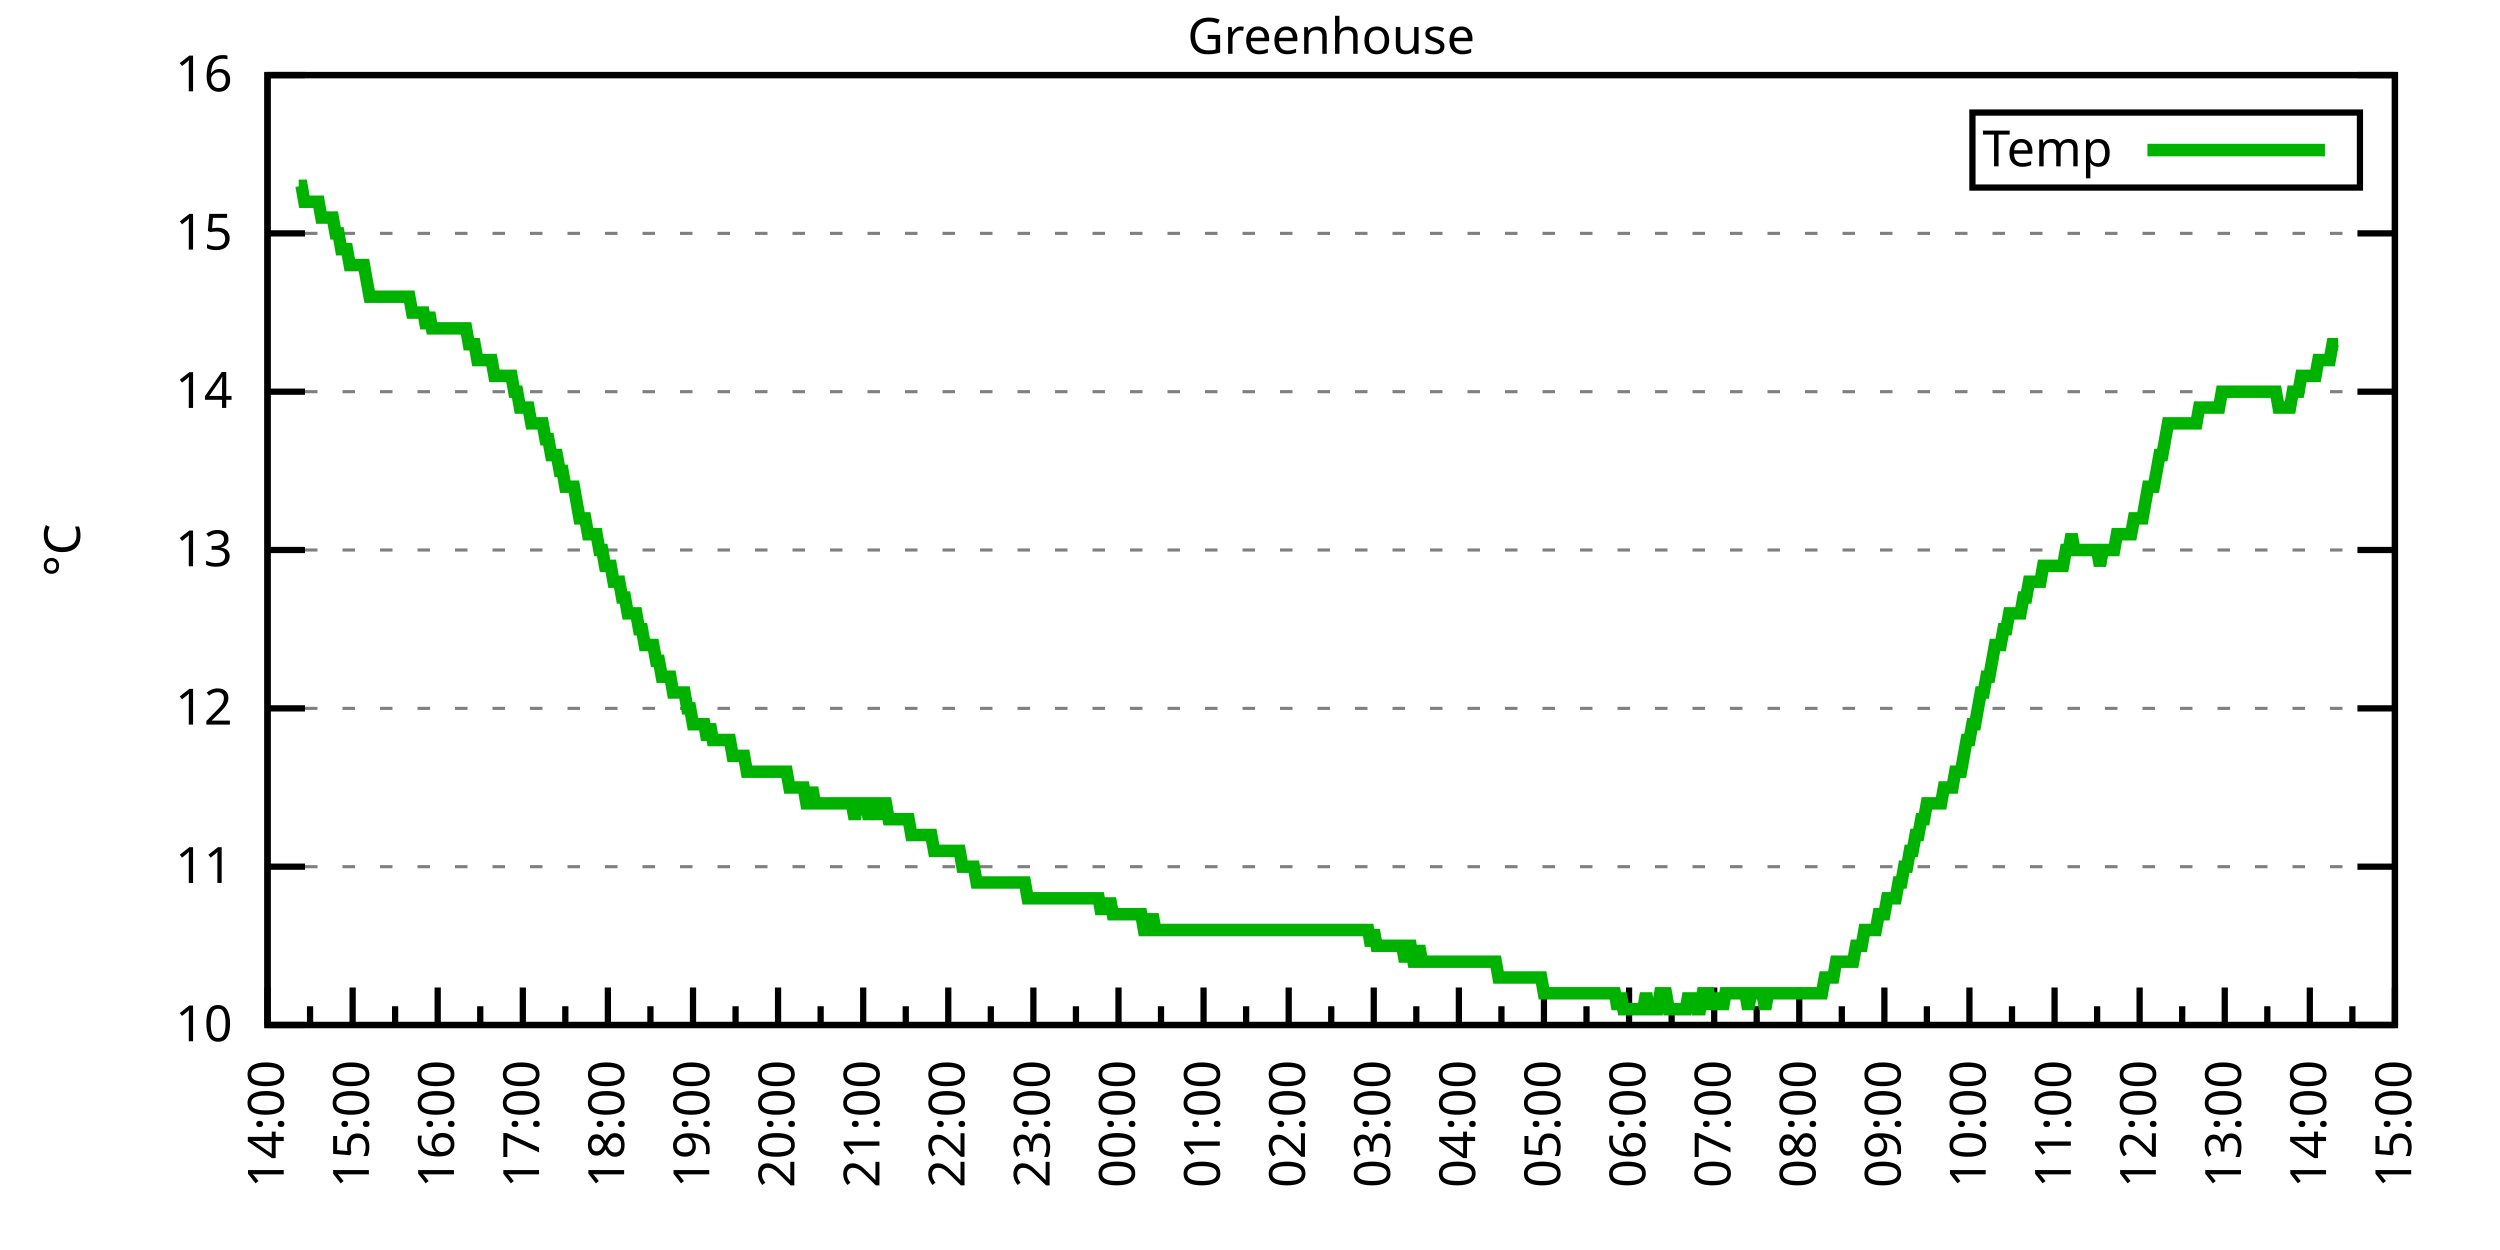
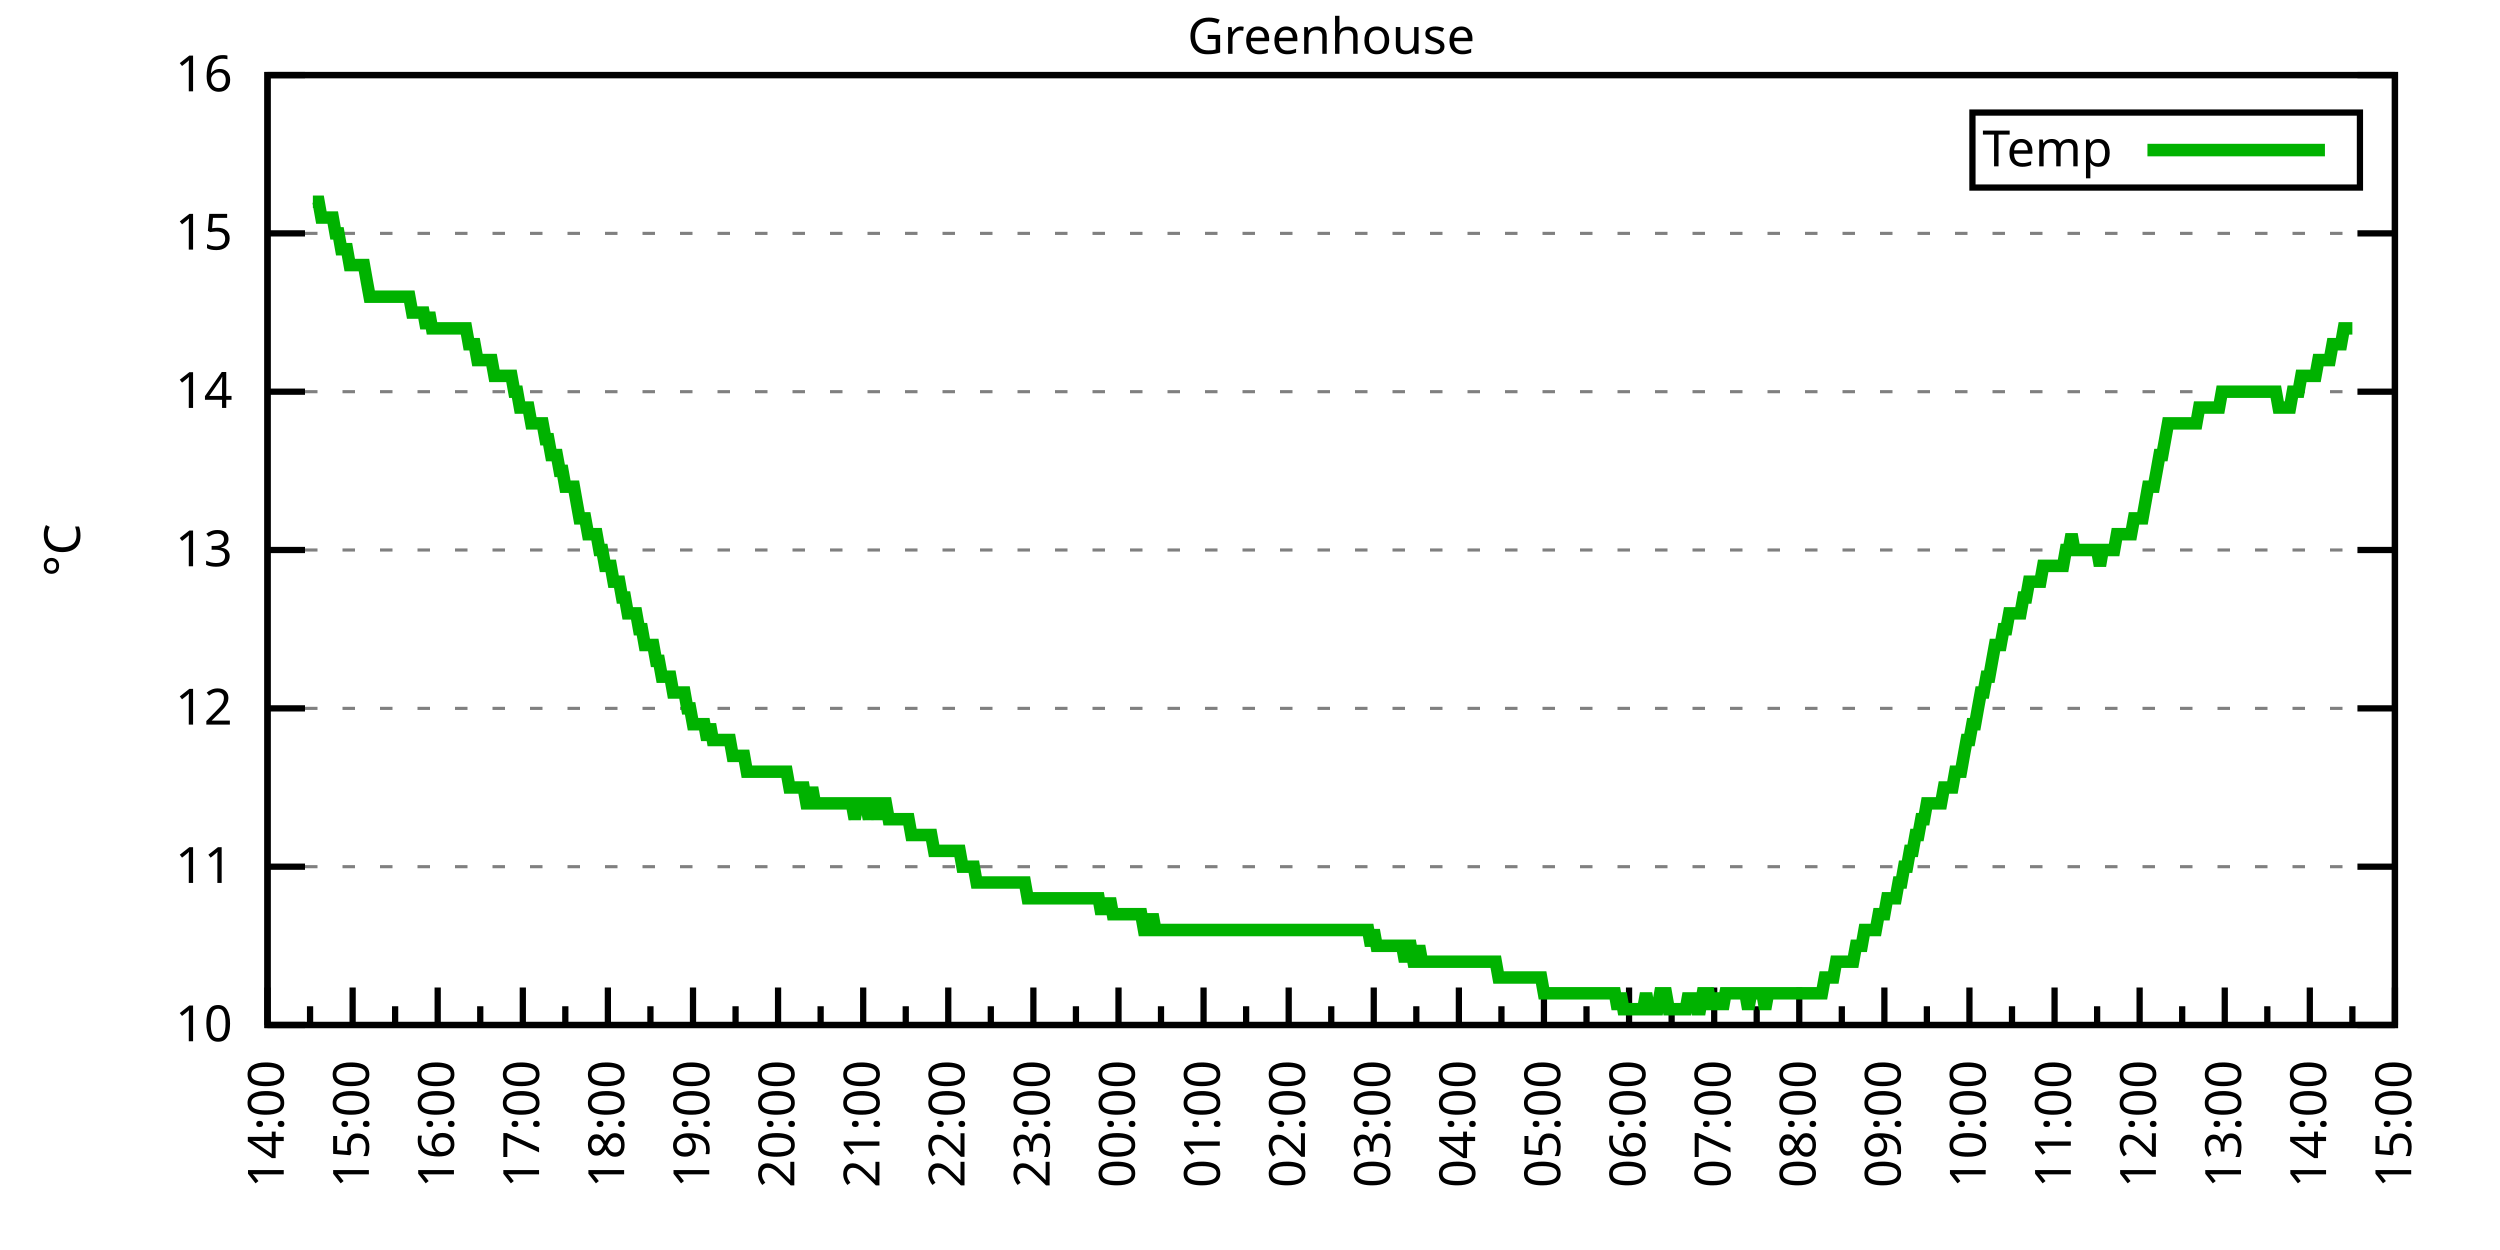
<svg xmlns="http://www.w3.org/2000/svg" xmlns:xlink="http://www.w3.org/1999/xlink" width="400" height="200" viewBox="0 0 400 200">
  <g id="gnuplot_canvas">
    <rect x="0" y="0" width="400" height="200" fill="none" />
    <defs>
      <circle id="gpDot" r="0.5" stroke-width="0.5" stroke="currentColor" />
      <path id="gpPt0" stroke-width="0.333" stroke="currentColor" d="M-1,0 h2 M0,-1 v2" />
      <path id="gpPt1" stroke-width="0.333" stroke="currentColor" d="M-1,-1 L1,1 M1,-1 L-1,1" />
      <path id="gpPt2" stroke-width="0.333" stroke="currentColor" d="M-1,0 L1,0 M0,-1 L0,1 M-1,-1 L1,1 M-1,1 L1,-1" />
      <rect id="gpPt3" stroke-width="0.333" stroke="currentColor" x="-1" y="-1" width="2" height="2" />
      <rect id="gpPt4" stroke-width="0.333" stroke="currentColor" fill="currentColor" x="-1" y="-1" width="2" height="2" />
      <circle id="gpPt5" stroke-width="0.333" stroke="currentColor" cx="0" cy="0" r="1" />
      <use xlink:href="#gpPt5" id="gpPt6" fill="currentColor" stroke="none" />
      <path id="gpPt7" stroke-width="0.333" stroke="currentColor" d="M0,-1.33 L-1.33,0.67 L1.33,0.67 z" />
      <use xlink:href="#gpPt7" id="gpPt8" fill="currentColor" stroke="none" />
      <use xlink:href="#gpPt7" id="gpPt9" stroke="currentColor" transform="rotate(180)" />
      <use xlink:href="#gpPt9" id="gpPt10" fill="currentColor" stroke="none" />
      <use xlink:href="#gpPt3" id="gpPt11" stroke="currentColor" transform="rotate(45)" />
      <use xlink:href="#gpPt11" id="gpPt12" fill="currentColor" stroke="none" />
      <path id="gpPt13" stroke-width="0.333" stroke="currentColor" d="M0,1.330 L1.265,0.411 L0.782,-1.067 L-0.782,-1.076 L-1.265,0.411 z" />
      <use xlink:href="#gpPt13" id="gpPt14" fill="currentColor" stroke="none" />
      <filter id="textbox" filterUnits="objectBoundingBox" x="0" y="0" height="1" width="1">
        <feFlood flood-color="white" flood-opacity="1" result="bgnd" />
        <feComposite in="SourceGraphic" in2="bgnd" operator="atop" />
      </filter>
      <filter id="greybox" filterUnits="objectBoundingBox" x="0" y="0" height="1" width="1">
        <feFlood flood-color="lightgrey" flood-opacity="1" result="grey" />
        <feComposite in="SourceGraphic" in2="grey" operator="atop" />
      </filter>
    </defs>
    <g fill="none" color="white" stroke="currentColor" stroke-width="1.00" stroke-linecap="butt" stroke-linejoin="miter">
</g>
    <g fill="none" color="black" stroke="currentColor" stroke-width="1.00" stroke-linecap="butt" stroke-linejoin="miter">
      <g stroke="none" shape-rendering="crispEdges">
        <polygon fill="rgb(255, 255, 255)" points="42.80,164.00 383.18,164.00 383.18,12.02 42.80,12.02 " />
      </g>
    </g>
    <g fill="none" color="black" stroke="currentColor" stroke-width="1.00" stroke-linecap="butt" stroke-linejoin="miter">
</g>
    <g fill="none" color="black" stroke="black" stroke-width="0.50" stroke-linecap="butt" stroke-linejoin="miter">
</g>
    <g fill="none" color="gray" stroke="currentColor" stroke-width="0.50" stroke-linecap="butt" stroke-linejoin="miter">
      <path stroke="gray" stroke-dasharray="2,4" class="gridline" d="M42.80,164.00 L383.19,164.00  " />
    </g>
    <g fill="none" color="gray" stroke="gray" stroke-width="1.00" stroke-linecap="butt" stroke-linejoin="miter">
</g>
    <g fill="none" color="black" stroke="currentColor" stroke-width="1.00" stroke-linecap="butt" stroke-linejoin="miter">
      <path stroke="black" d="M42.80,164.00 L48.80,164.00 M383.19,164.00 L377.19,164.00  " />
      <g transform="translate(37.20,166.60)" stroke="none" fill="black" font-family="Sans" font-size="8.00" text-anchor="end">
        <text>
          <tspan font-family="Sans"> 10</tspan>
        </text>
      </g>
    </g>
    <g fill="none" color="black" stroke="currentColor" stroke-width="1.00" stroke-linecap="butt" stroke-linejoin="miter">
</g>
    <g fill="none" color="black" stroke="black" stroke-width="0.50" stroke-linecap="butt" stroke-linejoin="miter">
</g>
    <g fill="none" color="gray" stroke="currentColor" stroke-width="0.50" stroke-linecap="butt" stroke-linejoin="miter">
      <path stroke="gray" stroke-dasharray="2,4" class="gridline" d="M42.80,138.67 L383.19,138.67  " />
    </g>
    <g fill="none" color="gray" stroke="gray" stroke-width="1.00" stroke-linecap="butt" stroke-linejoin="miter">
</g>
    <g fill="none" color="black" stroke="currentColor" stroke-width="1.00" stroke-linecap="butt" stroke-linejoin="miter">
      <path stroke="black" d="M42.80,138.67 L48.80,138.67 M383.19,138.67 L377.19,138.67  " />
      <g transform="translate(37.20,141.27)" stroke="none" fill="black" font-family="Sans" font-size="8.00" text-anchor="end">
        <text>
          <tspan font-family="Sans"> 11</tspan>
        </text>
      </g>
    </g>
    <g fill="none" color="black" stroke="currentColor" stroke-width="1.00" stroke-linecap="butt" stroke-linejoin="miter">
</g>
    <g fill="none" color="black" stroke="black" stroke-width="0.50" stroke-linecap="butt" stroke-linejoin="miter">
</g>
    <g fill="none" color="gray" stroke="currentColor" stroke-width="0.50" stroke-linecap="butt" stroke-linejoin="miter">
      <path stroke="gray" stroke-dasharray="2,4" class="gridline" d="M42.80,113.34 L383.19,113.34  " />
    </g>
    <g fill="none" color="gray" stroke="gray" stroke-width="1.00" stroke-linecap="butt" stroke-linejoin="miter">
</g>
    <g fill="none" color="black" stroke="currentColor" stroke-width="1.00" stroke-linecap="butt" stroke-linejoin="miter">
      <path stroke="black" d="M42.80,113.34 L48.80,113.34 M383.19,113.34 L377.19,113.34  " />
      <g transform="translate(37.20,115.94)" stroke="none" fill="black" font-family="Sans" font-size="8.00" text-anchor="end">
        <text>
          <tspan font-family="Sans"> 12</tspan>
        </text>
      </g>
    </g>
    <g fill="none" color="black" stroke="currentColor" stroke-width="1.00" stroke-linecap="butt" stroke-linejoin="miter">
</g>
    <g fill="none" color="black" stroke="black" stroke-width="0.50" stroke-linecap="butt" stroke-linejoin="miter">
</g>
    <g fill="none" color="gray" stroke="currentColor" stroke-width="0.50" stroke-linecap="butt" stroke-linejoin="miter">
      <path stroke="gray" stroke-dasharray="2,4" class="gridline" d="M42.80,88.00 L383.19,88.00  " />
    </g>
    <g fill="none" color="gray" stroke="gray" stroke-width="1.00" stroke-linecap="butt" stroke-linejoin="miter">
</g>
    <g fill="none" color="black" stroke="currentColor" stroke-width="1.00" stroke-linecap="butt" stroke-linejoin="miter">
      <path stroke="black" d="M42.80,88.00 L48.80,88.00 M383.19,88.00 L377.19,88.00  " />
      <g transform="translate(37.20,90.60)" stroke="none" fill="black" font-family="Sans" font-size="8.00" text-anchor="end">
        <text>
          <tspan font-family="Sans"> 13</tspan>
        </text>
      </g>
    </g>
    <g fill="none" color="black" stroke="currentColor" stroke-width="1.00" stroke-linecap="butt" stroke-linejoin="miter">
</g>
    <g fill="none" color="black" stroke="black" stroke-width="0.50" stroke-linecap="butt" stroke-linejoin="miter">
</g>
    <g fill="none" color="gray" stroke="currentColor" stroke-width="0.50" stroke-linecap="butt" stroke-linejoin="miter">
      <path stroke="gray" stroke-dasharray="2,4" class="gridline" d="M42.80,62.67 L383.19,62.67  " />
    </g>
    <g fill="none" color="gray" stroke="gray" stroke-width="1.00" stroke-linecap="butt" stroke-linejoin="miter">
</g>
    <g fill="none" color="black" stroke="currentColor" stroke-width="1.00" stroke-linecap="butt" stroke-linejoin="miter">
      <path stroke="black" d="M42.80,62.67 L48.80,62.67 M383.19,62.67 L377.19,62.67  " />
      <g transform="translate(37.20,65.27)" stroke="none" fill="black" font-family="Sans" font-size="8.00" text-anchor="end">
        <text>
          <tspan font-family="Sans"> 14</tspan>
        </text>
      </g>
    </g>
    <g fill="none" color="black" stroke="currentColor" stroke-width="1.00" stroke-linecap="butt" stroke-linejoin="miter">
</g>
    <g fill="none" color="black" stroke="black" stroke-width="0.50" stroke-linecap="butt" stroke-linejoin="miter">
</g>
    <g fill="none" color="gray" stroke="currentColor" stroke-width="0.50" stroke-linecap="butt" stroke-linejoin="miter">
      <path stroke="gray" stroke-dasharray="2,4" class="gridline" d="M42.80,37.34 L383.19,37.34  " />
    </g>
    <g fill="none" color="gray" stroke="gray" stroke-width="1.00" stroke-linecap="butt" stroke-linejoin="miter">
</g>
    <g fill="none" color="black" stroke="currentColor" stroke-width="1.00" stroke-linecap="butt" stroke-linejoin="miter">
      <path stroke="black" d="M42.80,37.34 L48.80,37.34 M383.19,37.34 L377.19,37.34  " />
      <g transform="translate(37.20,39.94)" stroke="none" fill="black" font-family="Sans" font-size="8.00" text-anchor="end">
        <text>
          <tspan font-family="Sans"> 15</tspan>
        </text>
      </g>
    </g>
    <g fill="none" color="black" stroke="currentColor" stroke-width="1.00" stroke-linecap="butt" stroke-linejoin="miter">
</g>
    <g fill="none" color="black" stroke="black" stroke-width="0.50" stroke-linecap="butt" stroke-linejoin="miter">
</g>
    <g fill="none" color="gray" stroke="currentColor" stroke-width="0.50" stroke-linecap="butt" stroke-linejoin="miter">
      <path stroke="gray" stroke-dasharray="2,4" class="gridline" d="M42.80,12.01 L383.19,12.01  " />
    </g>
    <g fill="none" color="gray" stroke="gray" stroke-width="1.00" stroke-linecap="butt" stroke-linejoin="miter">
</g>
    <g fill="none" color="black" stroke="currentColor" stroke-width="1.00" stroke-linecap="butt" stroke-linejoin="miter">
      <path stroke="black" d="M42.80,12.01 L48.80,12.01 M383.19,12.01 L377.19,12.01  " />
      <g transform="translate(37.20,14.61)" stroke="none" fill="black" font-family="Sans" font-size="8.00" text-anchor="end">
        <text>
          <tspan font-family="Sans"> 16</tspan>
        </text>
      </g>
    </g>
    <g fill="none" color="black" stroke="currentColor" stroke-width="1.00" stroke-linecap="butt" stroke-linejoin="miter">
      <path stroke="black" d="M42.80,164.00 L42.80,158.00  " />
      <g transform="translate(45.40,169.60) rotate(270)" stroke="none" fill="black" font-family="Sans" font-size="8.00" text-anchor="end">
        <text>
          <tspan font-family="Sans">14:00</tspan>
        </text>
      </g>
    </g>
    <g fill="none" color="black" stroke="currentColor" stroke-width="1.00" stroke-linecap="butt" stroke-linejoin="miter">
      <path stroke="black" d="M49.61,164.00 L49.61,161.00 M56.42,164.00 L56.42,158.00  " />
      <g transform="translate(59.02,169.60) rotate(270)" stroke="none" fill="black" font-family="Sans" font-size="8.00" text-anchor="end">
        <text>
          <tspan font-family="Sans">15:00</tspan>
        </text>
      </g>
    </g>
    <g fill="none" color="black" stroke="currentColor" stroke-width="1.00" stroke-linecap="butt" stroke-linejoin="miter">
      <path stroke="black" d="M63.22,164.00 L63.22,161.00 M70.03,164.00 L70.03,158.00  " />
      <g transform="translate(72.63,169.60) rotate(270)" stroke="none" fill="black" font-family="Sans" font-size="8.00" text-anchor="end">
        <text>
          <tspan font-family="Sans">16:00</tspan>
        </text>
      </g>
    </g>
    <g fill="none" color="black" stroke="currentColor" stroke-width="1.00" stroke-linecap="butt" stroke-linejoin="miter">
      <path stroke="black" d="M76.84,164.00 L76.84,161.00 M83.65,164.00 L83.65,158.00  " />
      <g transform="translate(86.25,169.60) rotate(270)" stroke="none" fill="black" font-family="Sans" font-size="8.00" text-anchor="end">
        <text>
          <tspan font-family="Sans">17:00</tspan>
        </text>
      </g>
    </g>
    <g fill="none" color="black" stroke="currentColor" stroke-width="1.00" stroke-linecap="butt" stroke-linejoin="miter">
      <path stroke="black" d="M90.45,164.00 L90.45,161.00 M97.26,164.00 L97.26,158.00  " />
      <g transform="translate(99.86,169.60) rotate(270)" stroke="none" fill="black" font-family="Sans" font-size="8.00" text-anchor="end">
        <text>
          <tspan font-family="Sans">18:00</tspan>
        </text>
      </g>
    </g>
    <g fill="none" color="black" stroke="currentColor" stroke-width="1.00" stroke-linecap="butt" stroke-linejoin="miter">
      <path stroke="black" d="M104.07,164.00 L104.07,161.00 M110.88,164.00 L110.88,158.00  " />
      <g transform="translate(113.48,169.60) rotate(270)" stroke="none" fill="black" font-family="Sans" font-size="8.00" text-anchor="end">
        <text>
          <tspan font-family="Sans">19:00</tspan>
        </text>
      </g>
    </g>
    <g fill="none" color="black" stroke="currentColor" stroke-width="1.00" stroke-linecap="butt" stroke-linejoin="miter">
      <path stroke="black" d="M117.69,164.00 L117.69,161.00 M124.49,164.00 L124.49,158.00  " />
      <g transform="translate(127.09,169.60) rotate(270)" stroke="none" fill="black" font-family="Sans" font-size="8.00" text-anchor="end">
        <text>
          <tspan font-family="Sans">20:00</tspan>
        </text>
      </g>
    </g>
    <g fill="none" color="black" stroke="currentColor" stroke-width="1.00" stroke-linecap="butt" stroke-linejoin="miter">
      <path stroke="black" d="M131.30,164.00 L131.30,161.00 M138.11,164.00 L138.11,158.00  " />
      <g transform="translate(140.71,169.60) rotate(270)" stroke="none" fill="black" font-family="Sans" font-size="8.00" text-anchor="end">
        <text>
          <tspan font-family="Sans">21:00</tspan>
        </text>
      </g>
    </g>
    <g fill="none" color="black" stroke="currentColor" stroke-width="1.00" stroke-linecap="butt" stroke-linejoin="miter">
      <path stroke="black" d="M144.92,164.00 L144.92,161.00 M151.72,164.00 L151.72,158.00  " />
      <g transform="translate(154.32,169.60) rotate(270)" stroke="none" fill="black" font-family="Sans" font-size="8.00" text-anchor="end">
        <text>
          <tspan font-family="Sans">22:00</tspan>
        </text>
      </g>
    </g>
    <g fill="none" color="black" stroke="currentColor" stroke-width="1.00" stroke-linecap="butt" stroke-linejoin="miter">
      <path stroke="black" d="M158.53,164.00 L158.53,161.00 M165.34,164.00 L165.34,158.00  " />
      <g transform="translate(167.94,169.60) rotate(270)" stroke="none" fill="black" font-family="Sans" font-size="8.00" text-anchor="end">
        <text>
          <tspan font-family="Sans">23:00</tspan>
        </text>
      </g>
    </g>
    <g fill="none" color="black" stroke="currentColor" stroke-width="1.00" stroke-linecap="butt" stroke-linejoin="miter">
      <path stroke="black" d="M172.15,164.00 L172.15,161.00 M178.96,164.00 L178.96,158.00  " />
      <g transform="translate(181.56,169.60) rotate(270)" stroke="none" fill="black" font-family="Sans" font-size="8.00" text-anchor="end">
        <text>
          <tspan font-family="Sans">00:00</tspan>
        </text>
      </g>
    </g>
    <g fill="none" color="black" stroke="currentColor" stroke-width="1.00" stroke-linecap="butt" stroke-linejoin="miter">
      <path stroke="black" d="M185.76,164.00 L185.76,161.00 M192.57,164.00 L192.57,158.00  " />
      <g transform="translate(195.17,169.60) rotate(270)" stroke="none" fill="black" font-family="Sans" font-size="8.00" text-anchor="end">
        <text>
          <tspan font-family="Sans">01:00</tspan>
        </text>
      </g>
    </g>
    <g fill="none" color="black" stroke="currentColor" stroke-width="1.00" stroke-linecap="butt" stroke-linejoin="miter">
      <path stroke="black" d="M199.38,164.00 L199.38,161.00 M206.19,164.00 L206.19,158.00  " />
      <g transform="translate(208.79,169.60) rotate(270)" stroke="none" fill="black" font-family="Sans" font-size="8.00" text-anchor="end">
        <text>
          <tspan font-family="Sans">02:00</tspan>
        </text>
      </g>
    </g>
    <g fill="none" color="black" stroke="currentColor" stroke-width="1.00" stroke-linecap="butt" stroke-linejoin="miter">
      <path stroke="black" d="M213.00,164.00 L213.00,161.00 M219.80,164.00 L219.80,158.00  " />
      <g transform="translate(222.40,169.60) rotate(270)" stroke="none" fill="black" font-family="Sans" font-size="8.00" text-anchor="end">
        <text>
          <tspan font-family="Sans">03:00</tspan>
        </text>
      </g>
    </g>
    <g fill="none" color="black" stroke="currentColor" stroke-width="1.00" stroke-linecap="butt" stroke-linejoin="miter">
      <path stroke="black" d="M226.61,164.00 L226.61,161.00 M233.42,164.00 L233.42,158.00  " />
      <g transform="translate(236.02,169.60) rotate(270)" stroke="none" fill="black" font-family="Sans" font-size="8.00" text-anchor="end">
        <text>
          <tspan font-family="Sans">04:00</tspan>
        </text>
      </g>
    </g>
    <g fill="none" color="black" stroke="currentColor" stroke-width="1.00" stroke-linecap="butt" stroke-linejoin="miter">
      <path stroke="black" d="M240.23,164.00 L240.23,161.00 M247.03,164.00 L247.03,158.00  " />
      <g transform="translate(249.63,169.60) rotate(270)" stroke="none" fill="black" font-family="Sans" font-size="8.00" text-anchor="end">
        <text>
          <tspan font-family="Sans">05:00</tspan>
        </text>
      </g>
    </g>
    <g fill="none" color="black" stroke="currentColor" stroke-width="1.00" stroke-linecap="butt" stroke-linejoin="miter">
      <path stroke="black" d="M253.84,164.00 L253.84,161.00 M260.65,164.00 L260.65,158.00  " />
      <g transform="translate(263.25,169.60) rotate(270)" stroke="none" fill="black" font-family="Sans" font-size="8.00" text-anchor="end">
        <text>
          <tspan font-family="Sans">06:00</tspan>
        </text>
      </g>
    </g>
    <g fill="none" color="black" stroke="currentColor" stroke-width="1.00" stroke-linecap="butt" stroke-linejoin="miter">
      <path stroke="black" d="M267.46,164.00 L267.46,161.00 M274.27,164.00 L274.27,158.00  " />
      <g transform="translate(276.87,169.60) rotate(270)" stroke="none" fill="black" font-family="Sans" font-size="8.00" text-anchor="end">
        <text>
          <tspan font-family="Sans">07:00</tspan>
        </text>
      </g>
    </g>
    <g fill="none" color="black" stroke="currentColor" stroke-width="1.00" stroke-linecap="butt" stroke-linejoin="miter">
      <path stroke="black" d="M281.07,164.00 L281.07,161.00 M287.88,164.00 L287.88,158.00  " />
      <g transform="translate(290.48,169.60) rotate(270)" stroke="none" fill="black" font-family="Sans" font-size="8.00" text-anchor="end">
        <text>
          <tspan font-family="Sans">08:00</tspan>
        </text>
      </g>
    </g>
    <g fill="none" color="black" stroke="currentColor" stroke-width="1.00" stroke-linecap="butt" stroke-linejoin="miter">
      <path stroke="black" d="M294.69,164.00 L294.69,161.00 M301.50,164.00 L301.50,158.00  " />
      <g transform="translate(304.10,169.60) rotate(270)" stroke="none" fill="black" font-family="Sans" font-size="8.00" text-anchor="end">
        <text>
          <tspan font-family="Sans">09:00</tspan>
        </text>
      </g>
    </g>
    <g fill="none" color="black" stroke="currentColor" stroke-width="1.00" stroke-linecap="butt" stroke-linejoin="miter">
      <path stroke="black" d="M308.30,164.00 L308.30,161.00 M315.11,164.00 L315.11,158.00  " />
      <g transform="translate(317.71,169.60) rotate(270)" stroke="none" fill="black" font-family="Sans" font-size="8.00" text-anchor="end">
        <text>
          <tspan font-family="Sans">10:00</tspan>
        </text>
      </g>
    </g>
    <g fill="none" color="black" stroke="currentColor" stroke-width="1.00" stroke-linecap="butt" stroke-linejoin="miter">
      <path stroke="black" d="M321.92,164.00 L321.92,161.00 M328.73,164.00 L328.73,158.00  " />
      <g transform="translate(331.33,169.60) rotate(270)" stroke="none" fill="black" font-family="Sans" font-size="8.00" text-anchor="end">
        <text>
          <tspan font-family="Sans">11:00</tspan>
        </text>
      </g>
    </g>
    <g fill="none" color="black" stroke="currentColor" stroke-width="1.00" stroke-linecap="butt" stroke-linejoin="miter">
      <path stroke="black" d="M335.54,164.00 L335.54,161.00 M342.34,164.00 L342.34,158.00  " />
      <g transform="translate(344.94,169.60) rotate(270)" stroke="none" fill="black" font-family="Sans" font-size="8.00" text-anchor="end">
        <text>
          <tspan font-family="Sans">12:00</tspan>
        </text>
      </g>
    </g>
    <g fill="none" color="black" stroke="currentColor" stroke-width="1.00" stroke-linecap="butt" stroke-linejoin="miter">
      <path stroke="black" d="M349.15,164.00 L349.15,161.00 M355.96,164.00 L355.96,158.00  " />
      <g transform="translate(358.56,169.60) rotate(270)" stroke="none" fill="black" font-family="Sans" font-size="8.00" text-anchor="end">
        <text>
          <tspan font-family="Sans">13:00</tspan>
        </text>
      </g>
    </g>
    <g fill="none" color="black" stroke="currentColor" stroke-width="1.00" stroke-linecap="butt" stroke-linejoin="miter">
      <path stroke="black" d="M362.77,164.00 L362.77,161.00 M369.57,164.00 L369.57,158.00  " />
      <g transform="translate(372.17,169.60) rotate(270)" stroke="none" fill="black" font-family="Sans" font-size="8.00" text-anchor="end">
        <text>
          <tspan font-family="Sans">14:00</tspan>
        </text>
      </g>
    </g>
    <g fill="none" color="black" stroke="currentColor" stroke-width="1.00" stroke-linecap="butt" stroke-linejoin="miter">
      <path stroke="black" d="M376.38,164.00 L376.38,161.00 M383.19,164.00 L383.19,158.00  " />
      <g transform="translate(385.79,169.60) rotate(270)" stroke="none" fill="black" font-family="Sans" font-size="8.00" text-anchor="end">
        <text>
          <tspan font-family="Sans">15:00</tspan>
        </text>
      </g>
    </g>
    <g fill="none" color="black" stroke="currentColor" stroke-width="1.00" stroke-linecap="butt" stroke-linejoin="miter">
</g>
    <g fill="none" color="black" stroke="currentColor" stroke-width="1.00" stroke-linecap="butt" stroke-linejoin="miter">
      <path stroke="black" d="M42.80,12.01 L42.80,164.00 L383.19,164.00 L383.19,12.01 L42.80,12.01 Z  " />
    </g>
    <g fill="none" color="black" stroke="currentColor" stroke-width="1.00" stroke-linecap="butt" stroke-linejoin="miter">
      <g transform="translate(12.80,88.01) rotate(270)" stroke="none" fill="black" font-family="Sans" font-size="8.00" text-anchor="middle">
        <text>
          <tspan font-family="Sans">°C</tspan>
        </text>
      </g>
    </g>
    <g fill="none" color="black" stroke="currentColor" stroke-width="1.00" stroke-linecap="butt" stroke-linejoin="miter">
</g>
    <g fill="none" color="black" stroke="currentColor" stroke-width="1.00" stroke-linecap="butt" stroke-linejoin="miter">
      <path stroke="black" d="M315.59,30.01 L315.59,18.01 L377.59,18.01 L377.59,30.01 L315.59,30.01 Z  " />
    </g>
    <g id="Greenhouse_plot_1">
      <g fill="none" color="white" stroke="black" stroke-width="2.00" stroke-linecap="butt" stroke-linejoin="miter">
</g>
      <g fill="none" color="black" stroke="currentColor" stroke-width="2.00" stroke-linecap="butt" stroke-linejoin="miter">
        <g transform="translate(337.99,26.61)" stroke="none" fill="black" font-family="Sans" font-size="8.00" text-anchor="end">
          <text>
            <tspan font-family="Sans">Temp</tspan>
          </text>
        </g>
      </g>
      <g fill="none" color="black" stroke="currentColor" stroke-width="2.00" stroke-linecap="butt" stroke-linejoin="miter">
-         <path stroke="rgb(  0, 178,   0)" d="M343.59,24.01 L371.99,24.01 M47.79,29.74 L48.25,29.74 L48.70,32.28 L49.15,32.28 L49.61,32.28 L50.06,32.28   L50.52,32.28 L50.97,32.28 L51.42,34.81 L51.88,34.81 L52.33,34.81 L52.78,34.81 L53.24,34.81 L53.69,37.34   L54.15,37.34 L54.60,39.87 L55.05,39.87 L55.51,39.87 L55.96,42.41 L56.42,42.41 L56.87,42.41 L57.32,42.41   L57.78,42.41 L58.23,42.41 L58.68,44.94 L59.14,47.47 L59.59,47.47 L60.05,47.47 L60.50,47.47 L60.95,47.47   L61.41,47.47 L61.86,47.47 L62.32,47.47 L62.77,47.47 L63.22,47.47 L63.68,47.47 L64.13,47.47 L64.58,47.47   L65.04,47.47 L65.49,47.47 L65.95,50.01 L66.40,50.01 L66.85,50.01 L67.31,50.01 L67.76,50.01 L68.22,52.54   L68.67,50.01 L69.12,52.54 L69.58,52.54 L70.03,52.54 L70.49,52.54 L70.94,52.54 L71.39,52.54 L71.85,52.54   L72.30,52.54 L72.75,52.54 L73.21,52.54 L73.66,52.54 L74.12,52.54 L74.57,52.54 L75.02,55.07 L75.48,55.07   L75.93,55.07 L76.39,57.61 L76.84,57.61 L77.29,57.61 L77.75,57.61 L78.20,57.61 L78.65,57.61 L79.11,60.14   L79.56,60.14 L80.02,60.14 L80.47,60.14 L80.92,60.14 L81.38,60.14 L81.83,60.14 L82.29,62.67 L82.74,62.67   L83.19,65.21 L83.65,65.21 L84.10,65.21 L84.55,65.21 L85.01,67.74 L85.46,67.74 L85.92,67.74 L86.37,67.74   L86.82,67.74 L87.28,70.27 L87.73,70.27 L88.19,72.81 L88.64,72.81 L89.09,72.81 L89.55,75.34 L90.00,75.34   L90.45,77.87 L90.91,77.87 L91.36,77.87 L91.82,77.87 L92.27,80.41 L92.72,82.94 L93.18,82.94 L93.63,82.94   L94.09,85.47 L94.54,85.47 L94.99,85.47 L95.45,85.47 L95.90,88.00 L96.35,88.00 L96.81,90.54 L97.26,90.54   L97.72,90.54 L98.17,93.07 L98.62,93.07 L99.08,93.07 L99.53,95.60 L99.99,95.60 L100.44,98.14 L100.89,98.14   L101.35,98.14 L101.80,98.14 L102.25,100.67 L102.71,100.67 L103.16,103.20 L103.62,103.20 L104.07,103.20 L104.52,103.20   L104.98,105.74 L105.43,105.74 L105.89,108.27 L106.34,108.27 L106.79,108.27 L107.25,108.27 L107.70,110.80 L108.15,110.80   L108.61,110.80 L109.06,110.80 L109.52,110.80 L109.97,113.34 L110.42,113.34 L110.88,115.87 L111.33,115.87 L111.79,115.87   L112.24,115.87 L112.69,115.87 L113.15,118.40 L113.60,115.87 L114.05,118.40 L114.51,118.40 L114.96,118.40 L115.42,118.40   L115.87,118.40 L116.32,118.40 L116.78,118.40 L117.23,120.94 L117.69,120.94 L118.14,120.94 L118.59,120.94 L119.05,120.94   L119.50,123.47 L119.96,123.47 L120.41,123.47 L120.86,123.47 L121.32,123.47 L121.77,123.47 L122.22,123.47 L122.68,123.47   L123.13,123.47 L123.59,123.47 L124.04,123.47 L124.49,123.47 L124.95,123.47 L125.40,123.47 L125.86,123.47 L126.31,126.00   L126.76,126.00 L127.22,126.00 L127.67,126.00 L128.12,126.00 L128.58,126.00 L129.03,128.54 L129.49,128.54 L129.94,126.00   L130.39,128.54 L130.85,128.54 L131.30,128.54 L131.76,128.54 L132.21,128.54 L132.66,128.54 L133.12,128.54 L133.57,128.54   L134.02,128.54 L134.48,128.54 L134.93,128.54 L135.39,128.54 L135.84,128.54 L136.29,128.54 L136.75,131.07 L137.20,128.54   L137.66,128.54 L138.11,128.54 L138.56,128.54 L139.02,131.07 L139.47,128.54 L139.92,128.54 L140.38,131.07 L140.83,128.54   L141.29,128.54 L141.74,128.54 L142.19,131.07 L142.65,131.07 L143.10,131.07 L143.56,131.07 L144.01,131.07 L144.46,131.07   L144.92,131.07 L145.37,131.07 L145.82,133.60 L146.28,133.60 L146.73,133.60 L147.19,133.60 L147.64,133.60 L148.09,133.60   L148.55,133.60 L149.00,133.60 L149.46,136.14 L149.91,136.14 L150.36,136.14 L150.82,136.14 L151.27,136.14 L151.72,136.14   L152.18,136.14 L152.63,136.14 L153.09,136.14 L153.54,136.14 L153.99,138.67 L154.45,138.67 L154.90,138.67 L155.36,138.67   L155.81,138.67 L156.26,141.20 L156.72,141.20 L157.17,141.20 L157.62,141.20 L158.08,141.20 L158.53,141.20 L158.99,141.20   L159.44,141.20 L159.89,141.20 L160.35,141.20 L160.80,141.20 L161.26,141.20 L161.71,141.20 L162.16,141.20 L162.62,141.20   L163.07,141.20 L163.52,141.20 L163.98,141.20 L164.43,143.73 L164.89,143.73 L165.34,143.73 L165.79,143.73 L166.25,143.73   L166.70,143.73 L167.16,143.73 L167.61,143.73 L168.06,143.73 L168.52,143.73 L168.97,143.73 L169.43,143.73 L169.88,143.73   L170.33,143.73 L170.79,143.73 L171.24,143.73 L171.69,143.73 L172.15,143.73 L172.60,143.73 L173.06,143.73 L173.51,143.73   L173.96,143.73 L174.42,143.73 L174.87,143.73 L175.33,143.73 L175.78,143.73 L176.23,146.27 L176.69,143.73 L177.14,146.27   L177.59,143.73 L178.05,146.27 L178.50,146.27 L178.96,146.27 L179.41,146.27 L179.86,146.27 L180.32,146.27 L180.77,146.27   L181.23,146.27 L181.68,146.27 L182.13,146.27 L182.59,146.27 L183.04,148.80 L183.49,148.80 L183.95,148.80 L184.40,146.27   L184.86,148.80 L185.31,148.80 L185.76,148.80 L186.22,148.80 L186.67,148.80 L187.13,148.80 L187.58,148.80 L188.03,148.80   L188.49,148.80 L188.94,148.80 L189.39,148.80 L189.85,148.80 L190.30,148.80 L190.76,148.80 L191.21,148.80 L191.66,148.80   L192.12,148.80 L192.57,148.80 L193.03,148.80 L193.48,148.80 L193.93,148.80 L194.39,148.80 L194.84,148.80 L195.29,148.80   L195.75,148.80 L196.20,148.80 L196.66,148.80 L197.11,148.80 L197.56,148.80 L198.02,148.80 L198.47,148.80 L198.93,148.80   L199.38,148.80 L199.83,148.80 L200.29,148.80 L200.74,148.80 L201.19,148.80 L201.65,148.80 L202.10,148.80 L202.56,148.80   L203.01,148.80 L203.46,148.80 L203.92,148.80 L204.37,148.80 L204.83,148.80 L205.28,148.80 L205.73,148.80 L206.19,148.80   L206.64,148.80 L207.09,148.80 L207.55,148.80 L208.00,148.80 L208.46,148.80 L208.91,148.80 L209.36,148.80 L209.82,148.80   L210.27,148.80 L210.73,148.80 L211.18,148.80 L211.63,148.80 L212.09,148.80 L212.54,148.80 L213.00,148.80 L213.45,148.80   L213.90,148.80 L214.36,148.80 L214.81,148.80 L215.26,148.80 L215.72,148.80 L216.17,148.80 L216.63,148.80 L217.08,148.80   L217.53,148.80 L217.99,148.80 L218.44,148.80 L218.90,148.80 L219.35,151.33 L219.80,148.80 L220.26,151.33 L220.71,151.33   L221.16,151.33 L221.62,151.33 L222.07,151.33 L222.53,151.33 L222.98,151.33 L223.43,151.33 L223.89,151.33 L224.34,151.33   L224.80,153.87 L225.25,151.33 L225.70,151.33 L226.16,153.87 L226.61,153.87 L227.06,151.33 L227.52,153.87 L227.97,153.87   L228.43,153.87 L228.88,153.87 L229.33,153.87 L229.79,153.87 L230.24,153.87 L230.70,153.87 L231.15,153.87 L231.60,153.87   L232.06,153.87 L232.51,153.87 L232.96,153.87 L233.42,153.87 L233.87,153.87 L234.33,153.87 L234.78,153.87 L235.23,153.87   L235.69,153.87 L236.14,153.87 L236.60,153.87 L237.05,153.87 L237.50,153.87 L237.96,153.87 L238.41,153.87 L238.86,153.87   L239.32,153.87 L239.77,156.40 L240.23,156.40 L240.68,156.40 L241.13,156.40 L241.59,156.40 L242.04,156.40 L242.50,156.40   L242.95,156.40 L243.40,156.40 L243.86,156.40 L244.31,156.40 L244.76,156.40 L245.22,156.40 L245.67,156.40 L246.13,156.40   L246.58,156.40 L247.03,158.93 L247.49,158.93 L247.94,158.93 L248.40,158.93 L248.85,158.93 L249.30,158.93 L249.76,158.93   L250.21,158.93 L250.66,158.93 L251.12,158.93 L251.57,158.93 L252.03,158.93 L252.48,158.93 L252.93,158.93 L253.39,158.93   L253.84,158.93 L254.30,158.93 L254.75,158.93 L255.20,158.93 L255.66,158.93 L256.11,158.93 L256.56,158.93 L257.02,158.93   L257.47,158.93 L257.93,158.93 L258.38,158.93 L258.83,161.47 L259.29,158.93 L259.74,161.47 L260.20,161.47 L260.65,161.47   L261.10,161.47 L261.56,161.47 L262.01,161.47 L262.47,161.47 L262.92,161.47 L263.37,158.93 L263.83,161.47 L264.28,161.47   L264.73,161.47 L265.19,161.47 L265.64,158.93 L266.10,158.93 L266.55,158.93 L267.00,161.47 L267.46,161.47 L267.91,161.47   L268.37,161.47 L268.82,161.47 L269.27,161.47 L269.73,161.47 L270.18,158.93 L270.63,161.47 L271.09,158.93 L271.54,161.47   L272.00,161.47 L272.45,158.93 L272.90,158.93 L273.36,158.93 L273.81,161.47 L274.27,158.93 L274.72,161.47 L275.17,158.93   L275.63,161.47 L276.08,158.93 L276.53,158.93 L276.99,158.93 L277.44,158.93 L277.90,158.93 L278.35,158.93 L278.80,158.93   L279.26,158.93 L279.71,161.47 L280.17,158.93 L280.62,158.93 L281.07,158.93 L281.53,158.93 L281.98,158.93 L282.43,161.47   L282.89,158.93 L283.34,158.93 L283.80,158.93 L284.25,158.93 L284.70,158.93 L285.16,158.93 L285.61,158.93 L286.07,158.93   L286.52,158.93 L286.97,158.93 L287.43,158.93 L287.88,158.93 L288.33,158.93 L288.79,158.93 L289.24,158.93 L289.70,158.93   L290.15,158.93 L290.60,158.93 L291.06,158.93 L291.51,158.93 L291.97,156.40 L292.42,156.40 L292.87,156.40 L293.33,156.40   L293.78,153.87 L294.23,153.87 L294.69,153.87 L295.14,153.87 L295.60,153.87 L296.05,153.87 L296.50,153.87 L296.96,151.33   L297.41,151.33 L297.87,151.33 L298.32,148.80 L298.77,148.80 L299.23,148.80 L299.68,148.80 L300.13,148.80 L300.59,146.27   L301.04,146.27 L301.50,146.27 L301.95,143.73 L302.40,143.73 L302.86,143.73 L303.31,143.73 L303.77,141.20 L304.22,141.20   L304.67,138.67 L305.13,138.67 L305.58,136.14 L306.03,136.14 L306.49,133.60 L306.94,133.60 L307.40,131.07 L307.85,131.07   L308.30,128.54 L308.76,128.54 L309.21,128.54 L309.67,128.54 L310.12,128.54 L310.57,128.54 L311.03,126.00 L311.48,126.00   L311.94,126.00 L312.39,126.00 L312.84,123.47 L313.30,123.47 L313.75,123.47 L314.20,120.94 L314.66,118.40 L315.11,118.40   L315.57,115.87 L316.02,115.87 L316.47,113.34 L316.93,110.80 L317.38,110.80 L317.84,108.27 L318.29,108.27 L318.74,105.74   L319.20,103.20 L319.65,103.20 L320.10,103.20 L320.56,100.67 L321.01,100.67 L321.47,98.14 L321.92,98.14 L322.37,98.14   L322.83,98.14 L323.28,98.14 L323.74,95.60 L324.19,95.60 L324.64,93.07 L325.10,93.07 L325.55,93.07 L326.00,93.07   L326.46,93.07 L326.91,90.54 L327.37,90.54 L327.82,90.54 L328.27,90.54 L328.73,90.54 L329.18,90.54 L329.64,90.54   L330.09,90.54 L330.54,88.00 L331.00,88.00 L331.45,85.47 L331.90,88.00 L332.36,88.00 L332.81,88.00 L333.27,88.00   L333.72,88.00 L334.17,88.00 L334.63,88.00 L335.08,88.00 L335.54,88.00 L335.99,90.54 L336.44,88.00 L336.90,88.00   L337.35,88.00 L337.80,88.00 L338.26,88.00 L338.71,85.47 L339.17,85.47 L339.62,85.47 L340.07,85.47 L340.53,85.47   L340.98,85.47 L341.44,82.94 L341.89,82.94 L342.34,82.94 L342.80,82.94 L343.25,80.41 L343.70,77.87 L344.16,77.87   L344.61,77.87 L345.07,75.34 L345.52,72.81 L345.97,72.81 L346.43,70.27 L346.88,67.74 L347.34,67.74 L347.79,67.74   L348.24,67.74 L348.70,67.74 L349.15,67.74 L349.60,67.74 L350.06,67.74 L350.51,67.74 L350.97,67.74 L351.42,67.74   L351.87,65.21 L352.33,65.21 L352.78,65.21 L353.24,65.21 L353.69,65.21 L354.14,65.21 L354.60,65.21 L355.05,65.21   L355.50,62.67 L355.96,62.67 L356.41,62.67 L356.87,62.67 L357.32,62.67 L357.77,62.67 L358.23,62.67 L358.68,62.67   L359.14,62.67 L359.59,62.67 L360.04,62.67 L360.50,62.67 L360.95,62.67 L361.41,62.67 L361.86,62.67 L362.31,62.67   L362.77,62.67 L363.22,62.67 L363.67,62.67 L364.13,62.67 L364.58,65.21 L365.04,65.21 L365.49,65.21 L365.94,65.21   L366.40,65.21 L366.85,62.67 L367.31,62.67 L367.76,62.67 L368.21,60.14 L368.67,60.14 L369.12,60.14 L369.57,60.14   L370.03,60.14 L370.48,60.14 L370.94,57.61 L371.39,57.61 L371.84,57.61 L372.30,57.61 L372.75,57.61 L373.21,55.07   L373.66,55.07 L374.11,55.07  " />
+         <path stroke="rgb(  0, 178,   0)" d="M343.59,24.01 L371.99,24.01 M50.06,32.28 L50.52,32.28 L50.97,32.28 L51.42,34.81 L51.88,34.81 L52.33,34.81   L52.78,34.81 L53.24,34.81 L53.69,37.34 L54.15,37.34 L54.60,39.87 L55.05,39.87 L55.51,39.87 L55.96,42.41   L56.42,42.41 L56.87,42.41 L57.32,42.41 L57.78,42.41 L58.23,42.41 L58.68,44.94 L59.14,47.47 L59.59,47.47   L60.05,47.47 L60.50,47.47 L60.95,47.47 L61.41,47.47 L61.86,47.47 L62.32,47.47 L62.77,47.47 L63.22,47.47   L63.68,47.47 L64.13,47.47 L64.58,47.47 L65.04,47.47 L65.49,47.47 L65.95,50.01 L66.40,50.01 L66.85,50.01   L67.31,50.01 L67.76,50.01 L68.22,52.54 L68.67,50.01 L69.12,52.54 L69.58,52.54 L70.03,52.54 L70.49,52.54   L70.94,52.54 L71.39,52.54 L71.85,52.54 L72.30,52.54 L72.75,52.54 L73.21,52.54 L73.66,52.54 L74.12,52.54   L74.57,52.54 L75.02,55.07 L75.48,55.07 L75.93,55.07 L76.39,57.61 L76.84,57.61 L77.29,57.61 L77.75,57.61   L78.20,57.61 L78.65,57.61 L79.11,60.14 L79.56,60.14 L80.02,60.14 L80.47,60.14 L80.92,60.14 L81.38,60.14   L81.83,60.14 L82.29,62.67 L82.74,62.67 L83.19,65.21 L83.65,65.21 L84.10,65.21 L84.55,65.21 L85.01,67.74   L85.46,67.74 L85.92,67.74 L86.37,67.74 L86.82,67.74 L87.28,70.27 L87.73,70.27 L88.19,72.81 L88.64,72.81   L89.09,72.81 L89.55,75.34 L90.00,75.34 L90.45,77.87 L90.91,77.87 L91.36,77.87 L91.82,77.87 L92.27,80.41   L92.72,82.94 L93.18,82.94 L93.63,82.94 L94.09,85.47 L94.54,85.47 L94.99,85.47 L95.45,85.47 L95.90,88.00   L96.35,88.00 L96.81,90.54 L97.26,90.54 L97.72,90.54 L98.17,93.07 L98.62,93.07 L99.08,93.07 L99.53,95.60   L99.99,95.60 L100.44,98.14 L100.89,98.14 L101.35,98.14 L101.80,98.14 L102.25,100.67 L102.71,100.67 L103.16,103.20   L103.62,103.20 L104.07,103.20 L104.52,103.20 L104.98,105.74 L105.43,105.74 L105.89,108.27 L106.34,108.27 L106.79,108.27   L107.25,108.27 L107.70,110.80 L108.15,110.80 L108.61,110.80 L109.06,110.80 L109.52,110.80 L109.97,113.34 L110.42,113.34   L110.88,115.87 L111.33,115.87 L111.79,115.87 L112.24,115.87 L112.69,115.87 L113.15,118.40 L113.60,115.87 L114.05,118.40   L114.51,118.40 L114.96,118.40 L115.42,118.40 L115.87,118.40 L116.32,118.40 L116.78,118.40 L117.23,120.94 L117.69,120.94   L118.14,120.94 L118.59,120.94 L119.05,120.94 L119.50,123.47 L119.96,123.47 L120.41,123.47 L120.86,123.47 L121.32,123.47   L121.77,123.47 L122.22,123.47 L122.68,123.47 L123.13,123.47 L123.59,123.47 L124.04,123.47 L124.49,123.47 L124.95,123.47   L125.40,123.47 L125.86,123.47 L126.31,126.00 L126.76,126.00 L127.22,126.00 L127.67,126.00 L128.12,126.00 L128.58,126.00   L129.03,128.54 L129.49,128.54 L129.94,126.00 L130.39,128.54 L130.85,128.54 L131.30,128.54 L131.76,128.54 L132.21,128.54   L132.66,128.54 L133.12,128.54 L133.57,128.54 L134.02,128.54 L134.48,128.54 L134.93,128.54 L135.39,128.54 L135.84,128.54   L136.29,128.54 L136.75,131.07 L137.20,128.54 L137.66,128.54 L138.11,128.54 L138.56,128.54 L139.02,131.07 L139.47,128.54   L139.92,128.54 L140.38,131.07 L140.83,128.54 L141.29,128.54 L141.74,128.54 L142.19,131.07 L142.65,131.07 L143.10,131.07   L143.56,131.07 L144.01,131.07 L144.46,131.07 L144.92,131.07 L145.37,131.07 L145.82,133.60 L146.28,133.60 L146.73,133.60   L147.19,133.60 L147.64,133.60 L148.09,133.60 L148.55,133.60 L149.00,133.60 L149.46,136.14 L149.91,136.14 L150.36,136.14   L150.82,136.14 L151.27,136.14 L151.72,136.14 L152.18,136.14 L152.63,136.14 L153.09,136.14 L153.54,136.14 L153.99,138.67   L154.45,138.67 L154.90,138.67 L155.36,138.67 L155.81,138.67 L156.26,141.20 L156.72,141.20 L157.17,141.20 L157.62,141.20   L158.08,141.20 L158.53,141.20 L158.99,141.20 L159.44,141.20 L159.89,141.20 L160.35,141.20 L160.80,141.20 L161.26,141.20   L161.71,141.20 L162.16,141.20 L162.62,141.20 L163.07,141.20 L163.52,141.20 L163.98,141.20 L164.43,143.73 L164.89,143.73   L165.34,143.73 L165.79,143.73 L166.25,143.73 L166.70,143.73 L167.16,143.73 L167.61,143.73 L168.06,143.73 L168.52,143.73   L168.97,143.73 L169.43,143.73 L169.88,143.73 L170.33,143.73 L170.79,143.73 L171.24,143.73 L171.69,143.73 L172.15,143.73   L172.60,143.73 L173.06,143.73 L173.51,143.73 L173.96,143.73 L174.42,143.73 L174.87,143.73 L175.33,143.73 L175.78,143.73   L176.23,146.27 L176.69,143.73 L177.14,146.27 L177.59,143.73 L178.05,146.27 L178.50,146.27 L178.96,146.27 L179.41,146.27   L179.86,146.27 L180.32,146.27 L180.77,146.27 L181.23,146.27 L181.68,146.27 L182.13,146.27 L182.59,146.27 L183.04,148.80   L183.49,148.80 L183.95,148.80 L184.40,146.27 L184.86,148.80 L185.31,148.80 L185.76,148.80 L186.22,148.80 L186.67,148.80   L187.13,148.80 L187.58,148.80 L188.03,148.80 L188.49,148.80 L188.94,148.80 L189.39,148.80 L189.85,148.80 L190.30,148.80   L190.76,148.80 L191.21,148.80 L191.66,148.80 L192.12,148.80 L192.57,148.80 L193.03,148.80 L193.48,148.80 L193.93,148.80   L194.39,148.80 L194.84,148.80 L195.29,148.80 L195.75,148.80 L196.20,148.80 L196.66,148.80 L197.11,148.80 L197.56,148.80   L198.02,148.80 L198.47,148.80 L198.93,148.80 L199.38,148.80 L199.83,148.80 L200.29,148.80 L200.74,148.80 L201.19,148.80   L201.65,148.80 L202.10,148.80 L202.56,148.80 L203.01,148.80 L203.46,148.80 L203.92,148.80 L204.37,148.80 L204.83,148.80   L205.28,148.80 L205.73,148.80 L206.19,148.80 L206.64,148.80 L207.09,148.80 L207.55,148.80 L208.00,148.80 L208.46,148.80   L208.91,148.80 L209.36,148.80 L209.82,148.80 L210.27,148.80 L210.73,148.80 L211.18,148.80 L211.63,148.80 L212.09,148.80   L212.54,148.80 L213.00,148.80 L213.45,148.80 L213.90,148.80 L214.36,148.80 L214.81,148.80 L215.26,148.80 L215.72,148.80   L216.17,148.80 L216.63,148.80 L217.08,148.80 L217.53,148.80 L217.99,148.80 L218.44,148.80 L218.90,148.80 L219.35,151.33   L219.80,148.80 L220.26,151.33 L220.71,151.33 L221.16,151.33 L221.62,151.33 L222.07,151.33 L222.53,151.33 L222.98,151.33   L223.43,151.33 L223.89,151.33 L224.34,151.33 L224.80,153.87 L225.25,151.33 L225.70,151.33 L226.16,153.87 L226.61,153.87   L227.06,151.33 L227.52,153.87 L227.97,153.87 L228.43,153.87 L228.88,153.87 L229.33,153.87 L229.79,153.87 L230.24,153.87   L230.70,153.87 L231.15,153.87 L231.60,153.87 L232.06,153.87 L232.51,153.87 L232.96,153.87 L233.42,153.87 L233.87,153.87   L234.33,153.87 L234.78,153.87 L235.23,153.87 L235.69,153.87 L236.14,153.87 L236.60,153.87 L237.05,153.87 L237.50,153.87   L237.96,153.87 L238.41,153.87 L238.86,153.87 L239.32,153.87 L239.77,156.40 L240.23,156.40 L240.68,156.40 L241.13,156.40   L241.59,156.40 L242.04,156.40 L242.50,156.40 L242.95,156.40 L243.40,156.40 L243.86,156.40 L244.31,156.40 L244.76,156.40   L245.22,156.40 L245.67,156.40 L246.13,156.40 L246.58,156.40 L247.03,158.93 L247.49,158.93 L247.94,158.93 L248.40,158.93   L248.85,158.93 L249.30,158.93 L249.76,158.93 L250.21,158.93 L250.66,158.93 L251.12,158.93 L251.57,158.93 L252.03,158.93   L252.48,158.93 L252.93,158.93 L253.39,158.93 L253.84,158.93 L254.30,158.93 L254.75,158.93 L255.20,158.93 L255.66,158.93   L256.11,158.93 L256.56,158.93 L257.02,158.93 L257.47,158.93 L257.93,158.93 L258.38,158.93 L258.83,161.47 L259.29,158.93   L259.74,161.47 L260.20,161.47 L260.65,161.47 L261.10,161.47 L261.56,161.47 L262.01,161.47 L262.47,161.47 L262.92,161.47   L263.37,158.93 L263.83,161.47 L264.28,161.47 L264.73,161.47 L265.19,161.47 L265.64,158.93 L266.10,158.93 L266.55,158.93   L267.00,161.47 L267.46,161.47 L267.91,161.47 L268.37,161.47 L268.82,161.47 L269.27,161.47 L269.73,161.47 L270.18,158.93   L270.63,161.47 L271.09,158.93 L271.54,161.47 L272.00,161.47 L272.45,158.93 L272.90,158.93 L273.36,158.93 L273.81,161.47   L274.27,158.93 L274.72,161.47 L275.17,158.93 L275.63,161.47 L276.08,158.93 L276.53,158.93 L276.99,158.93 L277.44,158.93   L277.90,158.93 L278.35,158.93 L278.80,158.93 L279.26,158.93 L279.71,161.47 L280.17,158.93 L280.62,158.93 L281.07,158.93   L281.53,158.93 L281.98,158.93 L282.43,161.47 L282.89,158.93 L283.34,158.93 L283.80,158.93 L284.25,158.93 L284.70,158.93   L285.16,158.93 L285.61,158.93 L286.07,158.93 L286.52,158.93 L286.97,158.93 L287.43,158.93 L287.88,158.93 L288.33,158.93   L288.79,158.93 L289.24,158.93 L289.70,158.93 L290.15,158.93 L290.60,158.93 L291.06,158.93 L291.51,158.93 L291.97,156.40   L292.42,156.40 L292.87,156.40 L293.33,156.40 L293.78,153.87 L294.23,153.87 L294.69,153.87 L295.14,153.87 L295.60,153.87   L296.05,153.87 L296.50,153.87 L296.96,151.33 L297.41,151.33 L297.87,151.33 L298.32,148.80 L298.77,148.80 L299.23,148.80   L299.68,148.80 L300.13,148.80 L300.59,146.27 L301.04,146.27 L301.50,146.27 L301.95,143.73 L302.40,143.73 L302.86,143.73   L303.31,143.73 L303.77,141.20 L304.22,141.20 L304.67,138.67 L305.13,138.67 L305.58,136.14 L306.03,136.14 L306.49,133.60   L306.94,133.60 L307.40,131.07 L307.85,131.07 L308.30,128.54 L308.76,128.54 L309.21,128.54 L309.67,128.54 L310.12,128.54   L310.57,128.54 L311.03,126.00 L311.48,126.00 L311.94,126.00 L312.39,126.00 L312.84,123.47 L313.30,123.47 L313.75,123.47   L314.20,120.94 L314.66,118.40 L315.11,118.40 L315.57,115.87 L316.02,115.87 L316.47,113.34 L316.93,110.80 L317.38,110.80   L317.84,108.27 L318.29,108.27 L318.74,105.74 L319.20,103.20 L319.65,103.20 L320.10,103.20 L320.56,100.67 L321.01,100.67   L321.47,98.14 L321.92,98.14 L322.37,98.14 L322.83,98.14 L323.28,98.14 L323.74,95.60 L324.19,95.60 L324.64,93.07   L325.10,93.07 L325.55,93.07 L326.00,93.07 L326.46,93.07 L326.91,90.54 L327.37,90.54 L327.82,90.54 L328.27,90.54   L328.73,90.54 L329.18,90.54 L329.64,90.54 L330.09,90.54 L330.54,88.00 L331.00,88.00 L331.45,85.47 L331.90,88.00   L332.36,88.00 L332.81,88.00 L333.27,88.00 L333.72,88.00 L334.17,88.00 L334.63,88.00 L335.08,88.00 L335.54,88.00   L335.99,90.54 L336.44,88.00 L336.90,88.00 L337.35,88.00 L337.80,88.00 L338.26,88.00 L338.71,85.47 L339.17,85.47   L339.62,85.47 L340.07,85.47 L340.53,85.47 L340.98,85.47 L341.44,82.94 L341.89,82.94 L342.34,82.94 L342.80,82.94   L343.25,80.41 L343.70,77.87 L344.16,77.87 L344.61,77.87 L345.07,75.34 L345.52,72.81 L345.97,72.81 L346.43,70.27   L346.88,67.74 L347.34,67.74 L347.79,67.74 L348.24,67.74 L348.70,67.74 L349.15,67.74 L349.60,67.74 L350.06,67.74   L350.51,67.74 L350.97,67.74 L351.42,67.74 L351.87,65.21 L352.33,65.21 L352.78,65.21 L353.24,65.21 L353.69,65.21   L354.14,65.21 L354.60,65.21 L355.05,65.21 L355.50,62.67 L355.96,62.67 L356.41,62.67 L356.87,62.67 L357.32,62.67   L357.77,62.67 L358.23,62.67 L358.68,62.67 L359.14,62.67 L359.59,62.67 L360.04,62.67 L360.50,62.67 L360.95,62.67   L361.41,62.67 L361.86,62.67 L362.31,62.67 L362.77,62.67 L363.22,62.67 L363.67,62.67 L364.13,62.67 L364.58,65.21   L365.04,65.21 L365.49,65.21 L365.94,65.21 L366.40,65.21 L366.85,62.67 L367.31,62.67 L367.76,62.67 L368.21,60.14   L368.67,60.14 L369.12,60.14 L369.57,60.14 L370.03,60.14 L370.48,60.14 L370.94,57.61 L371.39,57.61 L371.84,57.61   L372.30,57.61 L372.75,57.61 L373.21,55.07 L373.66,55.07 L374.11,55.07 L374.57,55.07 L375.02,52.54 L375.47,52.54   L375.93,52.54 L376.38,52.54  " />
      </g>
    </g>
    <g fill="none" color="black" stroke="currentColor" stroke-width="2.00" stroke-linecap="butt" stroke-linejoin="miter">
</g>
    <g fill="none" color="black" stroke="black" stroke-width="1.00" stroke-linecap="butt" stroke-linejoin="miter">
</g>
    <g fill="none" color="black" stroke="currentColor" stroke-width="1.00" stroke-linecap="butt" stroke-linejoin="miter">
      <path stroke="black" d="M42.80,12.01 L42.80,164.00 L383.19,164.00 L383.19,12.01 L42.80,12.01 Z  " />
    </g>
    <g fill="none" color="black" stroke="currentColor" stroke-width="1.00" stroke-linecap="butt" stroke-linejoin="miter">
      <g transform="translate(212.99,8.61)" stroke="none" fill="black" font-family="Sans" font-size="8.00" text-anchor="middle">
        <text>
          <tspan font-family="Sans">Greenhouse</tspan>
        </text>
      </g>
    </g>
    <g fill="none" color="black" stroke="currentColor" stroke-width="1.00" stroke-linecap="butt" stroke-linejoin="miter">
</g>
  </g>
</svg>
